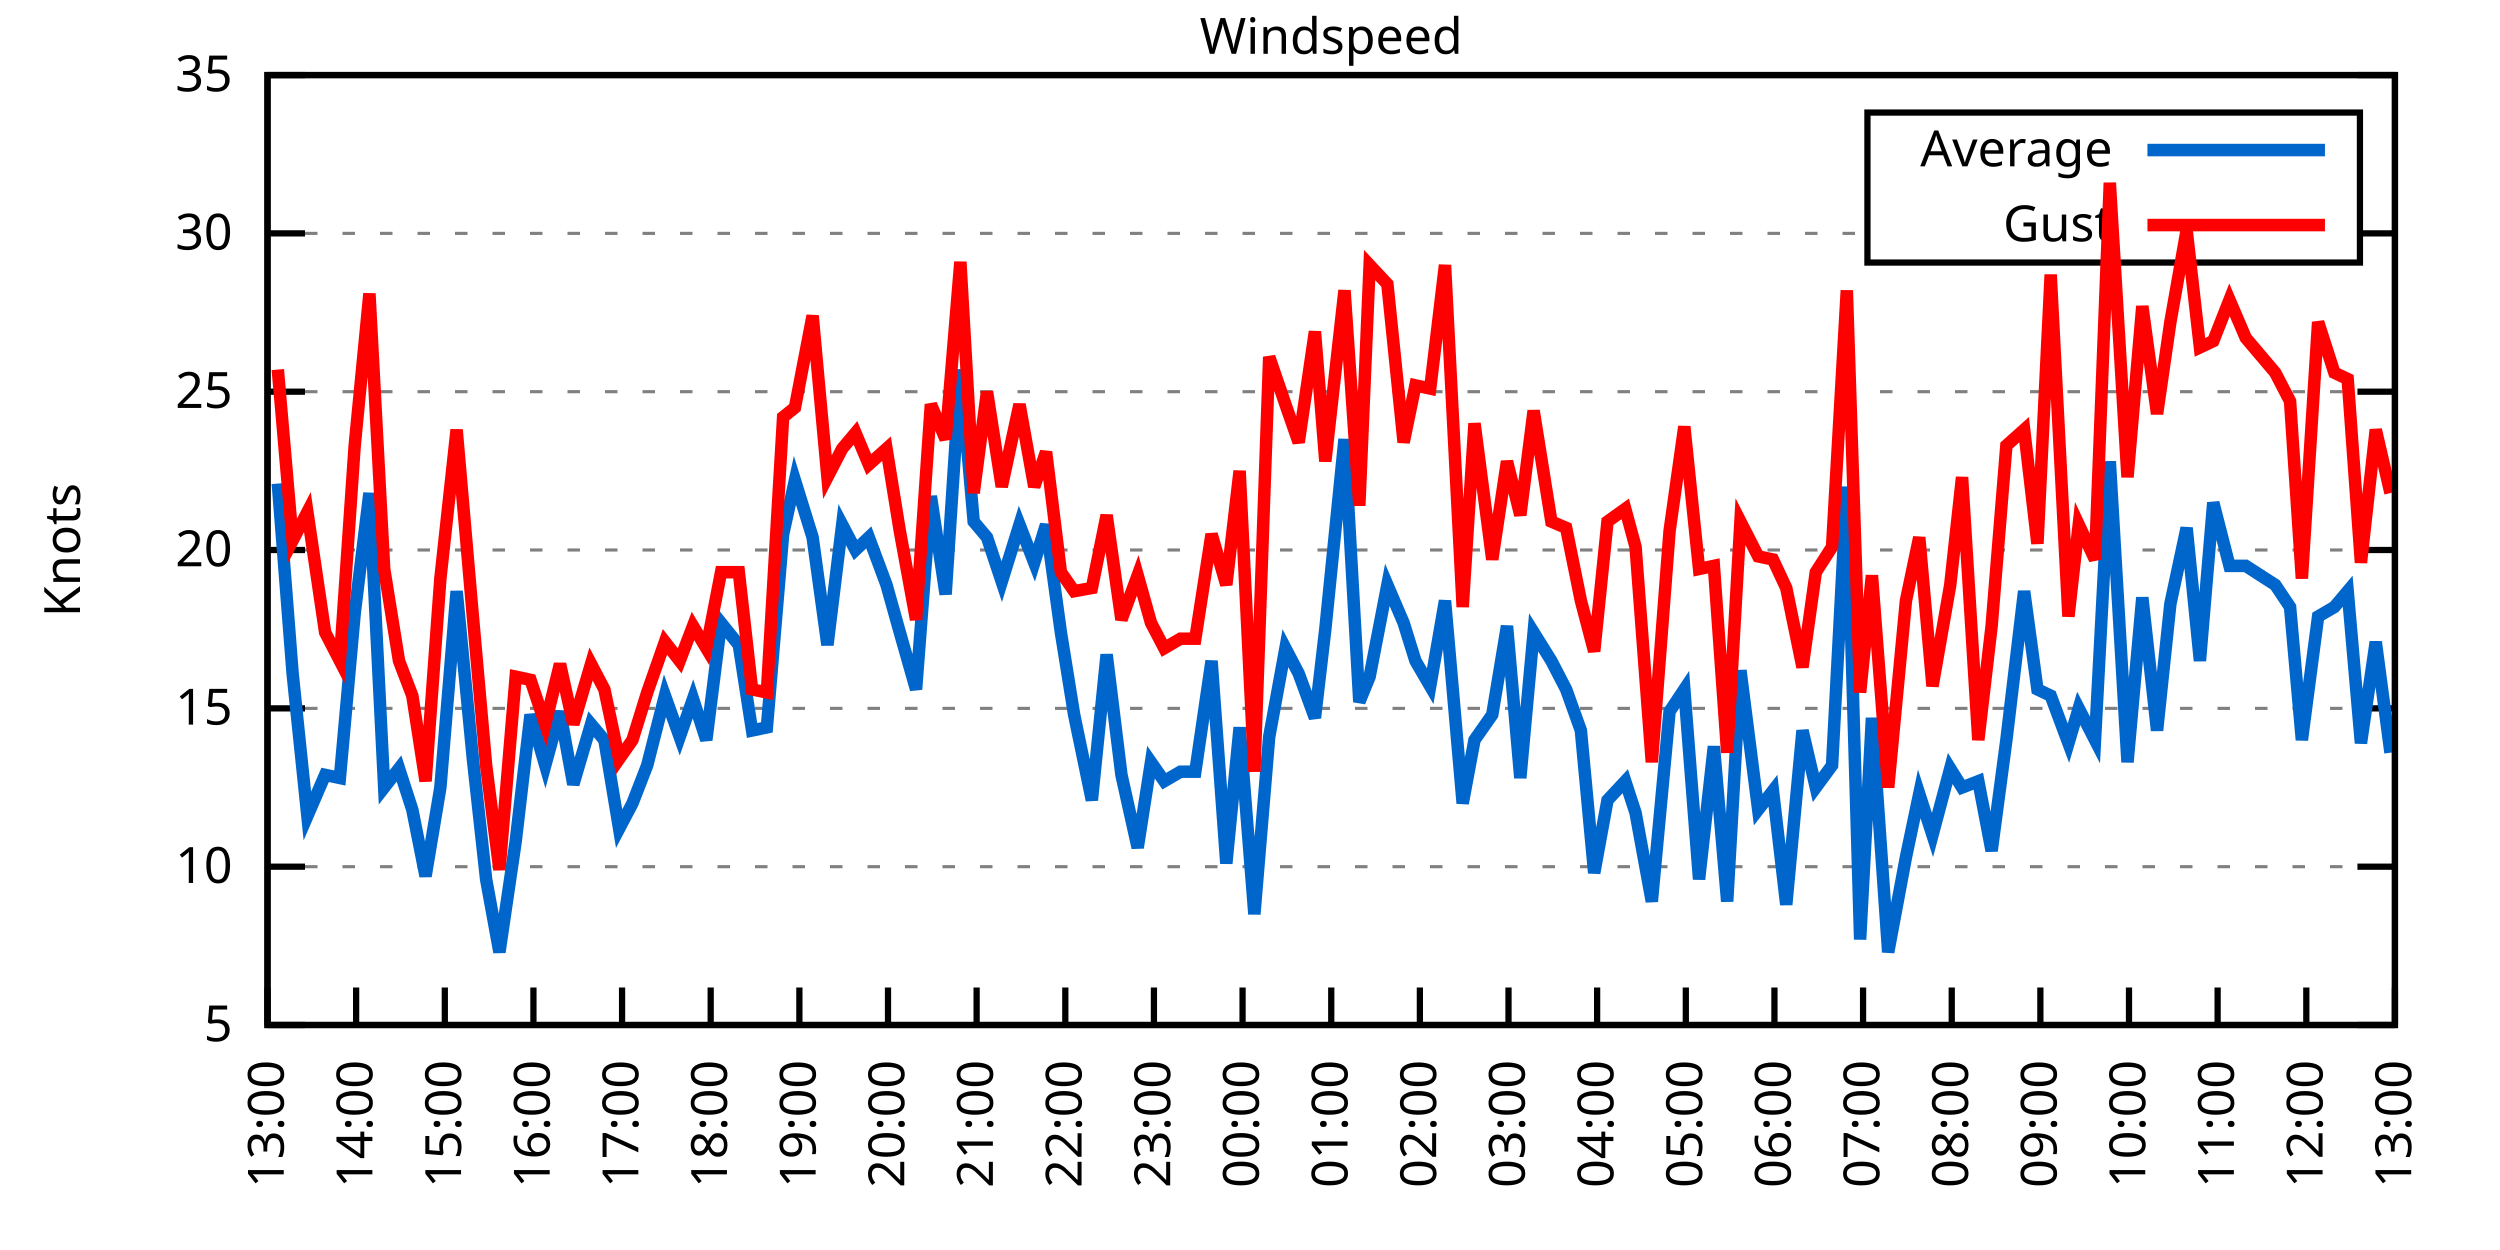
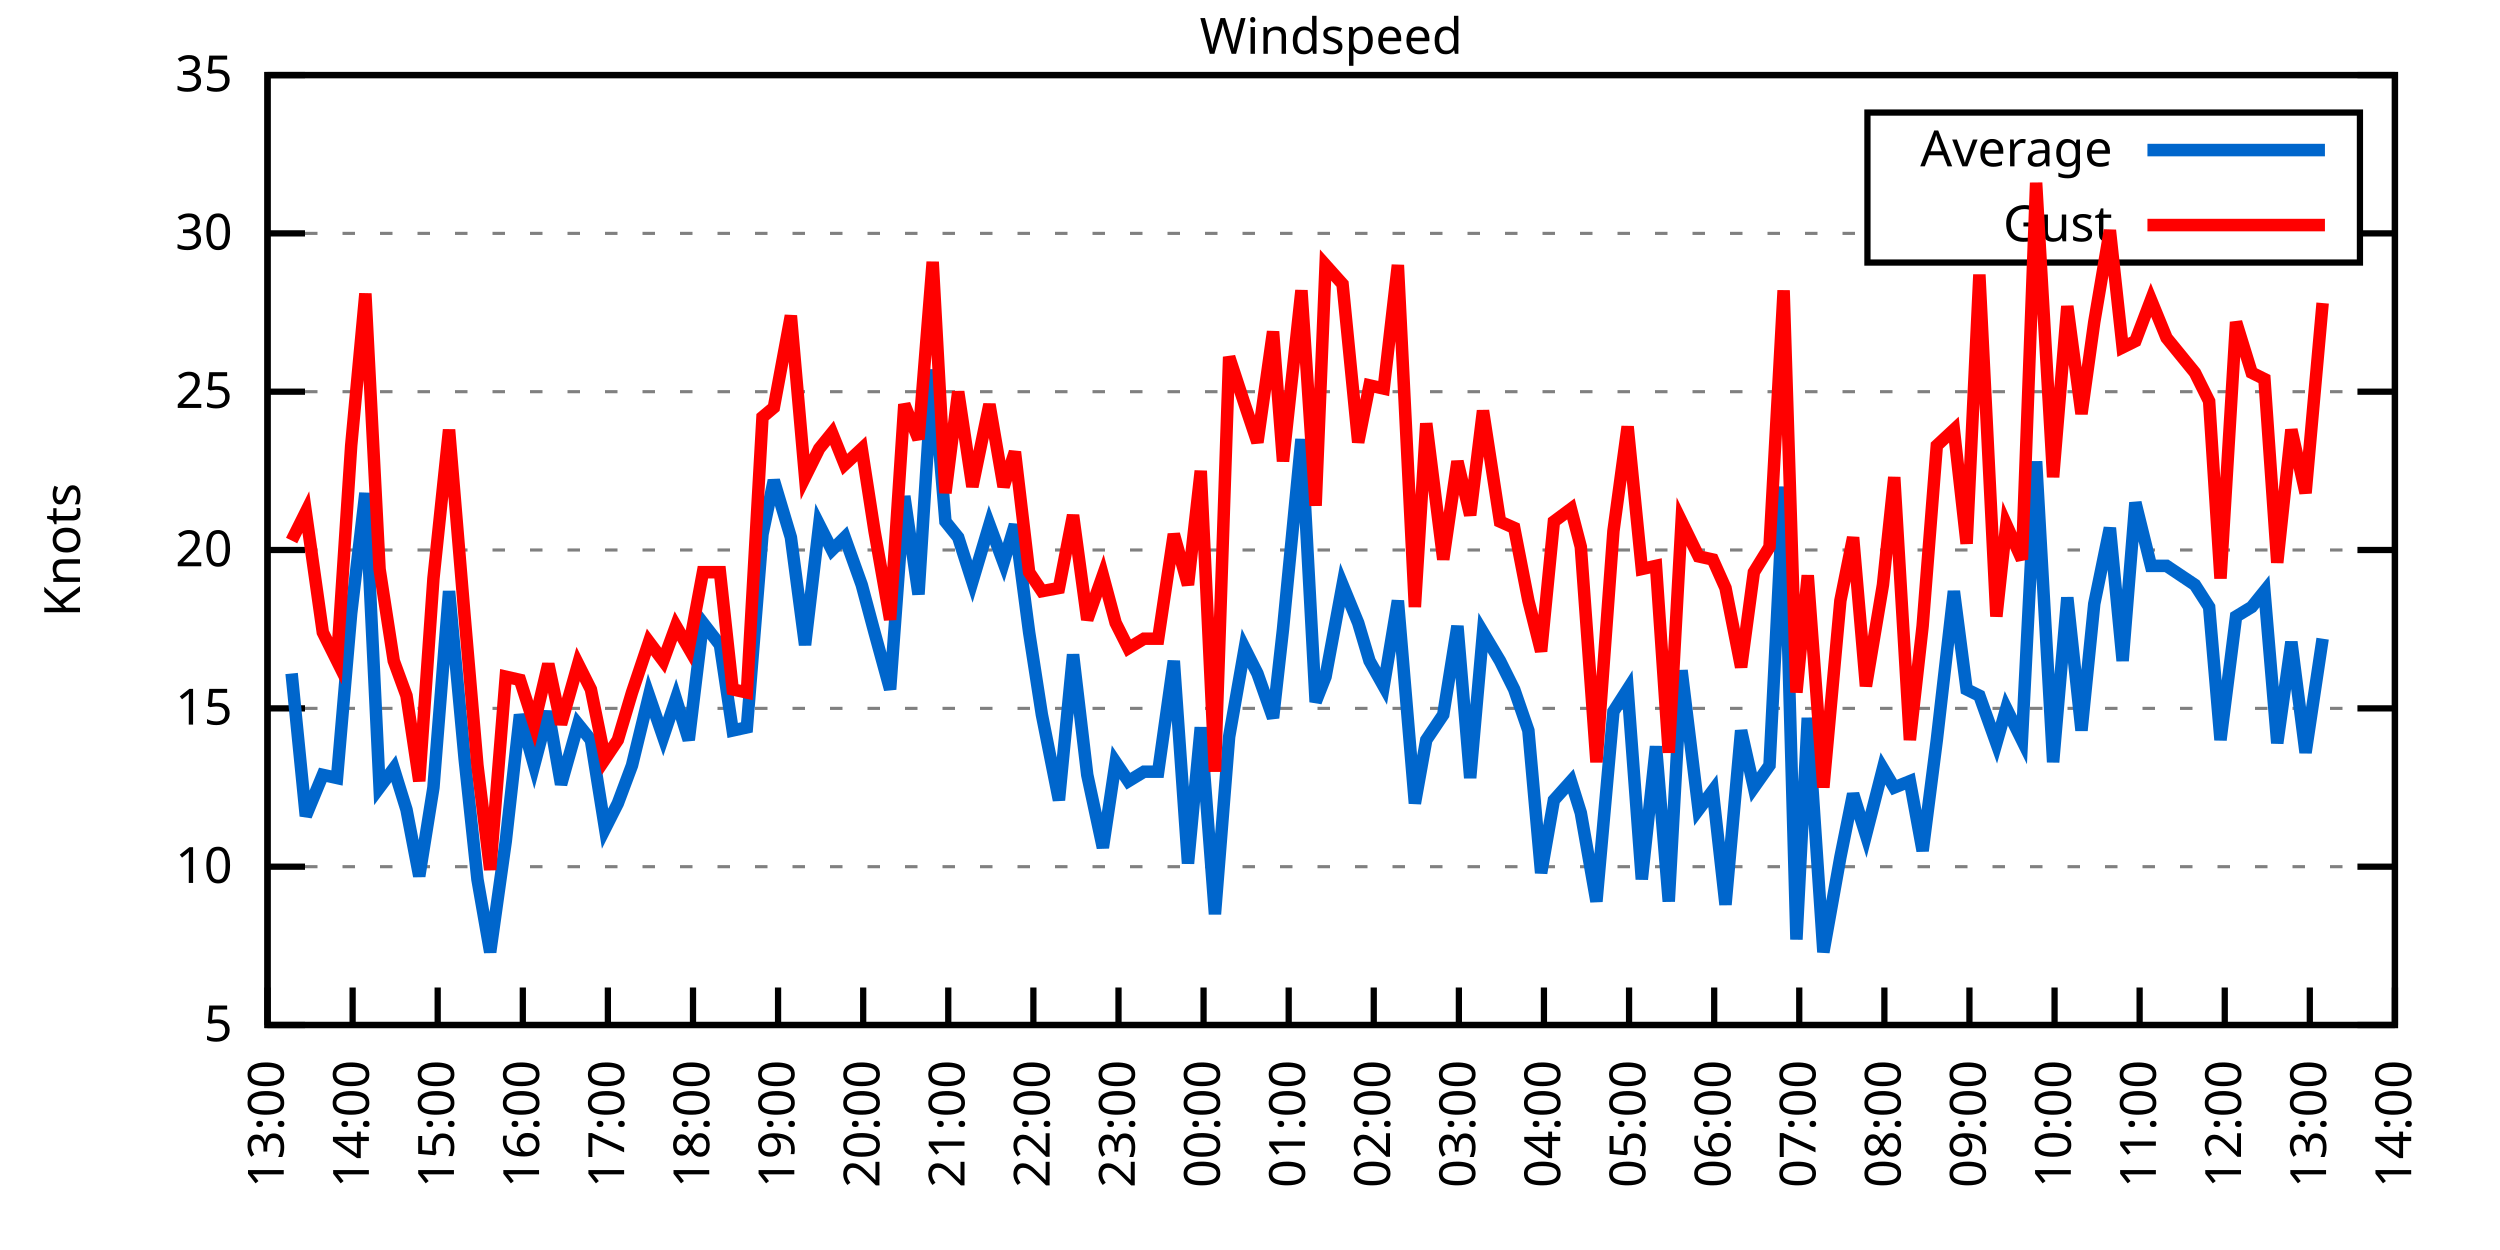
<svg xmlns="http://www.w3.org/2000/svg" xmlns:xlink="http://www.w3.org/1999/xlink" width="400" height="200" viewBox="0 0 400 200">
  <g id="gnuplot_canvas">
    <rect x="0" y="0" width="400" height="200" fill="none" />
    <defs>
      <circle id="gpDot" r="0.5" stroke-width="0.5" stroke="currentColor" />
      <path id="gpPt0" stroke-width="0.333" stroke="currentColor" d="M-1,0 h2 M0,-1 v2" />
      <path id="gpPt1" stroke-width="0.333" stroke="currentColor" d="M-1,-1 L1,1 M1,-1 L-1,1" />
      <path id="gpPt2" stroke-width="0.333" stroke="currentColor" d="M-1,0 L1,0 M0,-1 L0,1 M-1,-1 L1,1 M-1,1 L1,-1" />
      <rect id="gpPt3" stroke-width="0.333" stroke="currentColor" x="-1" y="-1" width="2" height="2" />
      <rect id="gpPt4" stroke-width="0.333" stroke="currentColor" fill="currentColor" x="-1" y="-1" width="2" height="2" />
      <circle id="gpPt5" stroke-width="0.333" stroke="currentColor" cx="0" cy="0" r="1" />
      <use xlink:href="#gpPt5" id="gpPt6" fill="currentColor" stroke="none" />
      <path id="gpPt7" stroke-width="0.333" stroke="currentColor" d="M0,-1.33 L-1.33,0.67 L1.33,0.67 z" />
      <use xlink:href="#gpPt7" id="gpPt8" fill="currentColor" stroke="none" />
      <use xlink:href="#gpPt7" id="gpPt9" stroke="currentColor" transform="rotate(180)" />
      <use xlink:href="#gpPt9" id="gpPt10" fill="currentColor" stroke="none" />
      <use xlink:href="#gpPt3" id="gpPt11" stroke="currentColor" transform="rotate(45)" />
      <use xlink:href="#gpPt11" id="gpPt12" fill="currentColor" stroke="none" />
      <path id="gpPt13" stroke-width="0.333" stroke="currentColor" d="M0,1.330 L1.265,0.411 L0.782,-1.067 L-0.782,-1.076 L-1.265,0.411 z" />
      <use xlink:href="#gpPt13" id="gpPt14" fill="currentColor" stroke="none" />
      <filter id="textbox" filterUnits="objectBoundingBox" x="0" y="0" height="1" width="1">
        <feFlood flood-color="white" flood-opacity="1" result="bgnd" />
        <feComposite in="SourceGraphic" in2="bgnd" operator="atop" />
      </filter>
      <filter id="greybox" filterUnits="objectBoundingBox" x="0" y="0" height="1" width="1">
        <feFlood flood-color="lightgrey" flood-opacity="1" result="grey" />
        <feComposite in="SourceGraphic" in2="grey" operator="atop" />
      </filter>
    </defs>
    <g fill="none" color="white" stroke="currentColor" stroke-width="1.00" stroke-linecap="butt" stroke-linejoin="miter">
</g>
    <g fill="none" color="black" stroke="currentColor" stroke-width="1.00" stroke-linecap="butt" stroke-linejoin="miter">
      <g stroke="none" shape-rendering="crispEdges">
        <polygon fill="rgb(255, 255, 255)" points="42.80,164.00 383.18,164.00 383.18,12.02 42.80,12.02 " />
      </g>
    </g>
    <g fill="none" color="black" stroke="currentColor" stroke-width="1.00" stroke-linecap="butt" stroke-linejoin="miter">
</g>
    <g fill="none" color="black" stroke="black" stroke-width="0.50" stroke-linecap="butt" stroke-linejoin="miter">
</g>
    <g fill="none" color="gray" stroke="currentColor" stroke-width="0.50" stroke-linecap="butt" stroke-linejoin="miter">
      <path stroke="gray" stroke-dasharray="2,4" class="gridline" d="M42.80,164.00 L383.19,164.00  " />
    </g>
    <g fill="none" color="gray" stroke="gray" stroke-width="1.00" stroke-linecap="butt" stroke-linejoin="miter">
</g>
    <g fill="none" color="black" stroke="currentColor" stroke-width="1.00" stroke-linecap="butt" stroke-linejoin="miter">
      <path stroke="black" d="M42.80,164.00 L48.80,164.00 M383.19,164.00 L377.19,164.00  " />
      <g transform="translate(37.20,166.60)" stroke="none" fill="black" font-family="Sans" font-size="8.00" text-anchor="end">
        <text>
          <tspan font-family="Sans"> 5</tspan>
        </text>
      </g>
    </g>
    <g fill="none" color="black" stroke="currentColor" stroke-width="1.00" stroke-linecap="butt" stroke-linejoin="miter">
</g>
    <g fill="none" color="black" stroke="black" stroke-width="0.50" stroke-linecap="butt" stroke-linejoin="miter">
</g>
    <g fill="none" color="gray" stroke="currentColor" stroke-width="0.50" stroke-linecap="butt" stroke-linejoin="miter">
      <path stroke="gray" stroke-dasharray="2,4" class="gridline" d="M42.80,138.67 L383.19,138.67  " />
    </g>
    <g fill="none" color="gray" stroke="gray" stroke-width="1.00" stroke-linecap="butt" stroke-linejoin="miter">
</g>
    <g fill="none" color="black" stroke="currentColor" stroke-width="1.00" stroke-linecap="butt" stroke-linejoin="miter">
      <path stroke="black" d="M42.80,138.67 L48.80,138.67 M383.19,138.67 L377.19,138.67  " />
      <g transform="translate(37.20,141.27)" stroke="none" fill="black" font-family="Sans" font-size="8.00" text-anchor="end">
        <text>
          <tspan font-family="Sans"> 10</tspan>
        </text>
      </g>
    </g>
    <g fill="none" color="black" stroke="currentColor" stroke-width="1.00" stroke-linecap="butt" stroke-linejoin="miter">
</g>
    <g fill="none" color="black" stroke="black" stroke-width="0.50" stroke-linecap="butt" stroke-linejoin="miter">
</g>
    <g fill="none" color="gray" stroke="currentColor" stroke-width="0.50" stroke-linecap="butt" stroke-linejoin="miter">
      <path stroke="gray" stroke-dasharray="2,4" class="gridline" d="M42.80,113.34 L383.19,113.34  " />
    </g>
    <g fill="none" color="gray" stroke="gray" stroke-width="1.00" stroke-linecap="butt" stroke-linejoin="miter">
</g>
    <g fill="none" color="black" stroke="currentColor" stroke-width="1.00" stroke-linecap="butt" stroke-linejoin="miter">
      <path stroke="black" d="M42.80,113.34 L48.80,113.34 M383.19,113.34 L377.19,113.34  " />
      <g transform="translate(37.20,115.94)" stroke="none" fill="black" font-family="Sans" font-size="8.00" text-anchor="end">
        <text>
          <tspan font-family="Sans"> 15</tspan>
        </text>
      </g>
    </g>
    <g fill="none" color="black" stroke="currentColor" stroke-width="1.00" stroke-linecap="butt" stroke-linejoin="miter">
</g>
    <g fill="none" color="black" stroke="black" stroke-width="0.50" stroke-linecap="butt" stroke-linejoin="miter">
</g>
    <g fill="none" color="gray" stroke="currentColor" stroke-width="0.50" stroke-linecap="butt" stroke-linejoin="miter">
      <path stroke="gray" stroke-dasharray="2,4" class="gridline" d="M42.80,88.00 L383.19,88.00  " />
    </g>
    <g fill="none" color="gray" stroke="gray" stroke-width="1.00" stroke-linecap="butt" stroke-linejoin="miter">
</g>
    <g fill="none" color="black" stroke="currentColor" stroke-width="1.00" stroke-linecap="butt" stroke-linejoin="miter">
      <path stroke="black" d="M42.80,88.00 L48.80,88.00 M383.19,88.00 L377.19,88.00  " />
      <g transform="translate(37.20,90.60)" stroke="none" fill="black" font-family="Sans" font-size="8.00" text-anchor="end">
        <text>
          <tspan font-family="Sans"> 20</tspan>
        </text>
      </g>
    </g>
    <g fill="none" color="black" stroke="currentColor" stroke-width="1.00" stroke-linecap="butt" stroke-linejoin="miter">
</g>
    <g fill="none" color="black" stroke="black" stroke-width="0.50" stroke-linecap="butt" stroke-linejoin="miter">
</g>
    <g fill="none" color="gray" stroke="currentColor" stroke-width="0.50" stroke-linecap="butt" stroke-linejoin="miter">
      <path stroke="gray" stroke-dasharray="2,4" class="gridline" d="M42.80,62.67 L383.19,62.67  " />
    </g>
    <g fill="none" color="gray" stroke="gray" stroke-width="1.00" stroke-linecap="butt" stroke-linejoin="miter">
</g>
    <g fill="none" color="black" stroke="currentColor" stroke-width="1.00" stroke-linecap="butt" stroke-linejoin="miter">
      <path stroke="black" d="M42.80,62.67 L48.80,62.67 M383.19,62.67 L377.19,62.67  " />
      <g transform="translate(37.20,65.27)" stroke="none" fill="black" font-family="Sans" font-size="8.00" text-anchor="end">
        <text>
          <tspan font-family="Sans"> 25</tspan>
        </text>
      </g>
    </g>
    <g fill="none" color="black" stroke="currentColor" stroke-width="1.00" stroke-linecap="butt" stroke-linejoin="miter">
</g>
    <g fill="none" color="black" stroke="black" stroke-width="0.50" stroke-linecap="butt" stroke-linejoin="miter">
</g>
    <g fill="none" color="gray" stroke="currentColor" stroke-width="0.50" stroke-linecap="butt" stroke-linejoin="miter">
      <path stroke="gray" stroke-dasharray="2,4" class="gridline" d="M42.80,37.34 L298.79,37.34 M377.59,37.34 L383.19,37.34  " />
    </g>
    <g fill="none" color="gray" stroke="gray" stroke-width="1.00" stroke-linecap="butt" stroke-linejoin="miter">
</g>
    <g fill="none" color="black" stroke="currentColor" stroke-width="1.00" stroke-linecap="butt" stroke-linejoin="miter">
      <path stroke="black" d="M42.80,37.34 L48.80,37.34 M383.19,37.34 L377.19,37.34  " />
      <g transform="translate(37.20,39.94)" stroke="none" fill="black" font-family="Sans" font-size="8.00" text-anchor="end">
        <text>
          <tspan font-family="Sans"> 30</tspan>
        </text>
      </g>
    </g>
    <g fill="none" color="black" stroke="currentColor" stroke-width="1.00" stroke-linecap="butt" stroke-linejoin="miter">
</g>
    <g fill="none" color="black" stroke="black" stroke-width="0.50" stroke-linecap="butt" stroke-linejoin="miter">
</g>
    <g fill="none" color="gray" stroke="currentColor" stroke-width="0.50" stroke-linecap="butt" stroke-linejoin="miter">
      <path stroke="gray" stroke-dasharray="2,4" class="gridline" d="M42.80,12.01 L383.19,12.01  " />
    </g>
    <g fill="none" color="gray" stroke="gray" stroke-width="1.00" stroke-linecap="butt" stroke-linejoin="miter">
</g>
    <g fill="none" color="black" stroke="currentColor" stroke-width="1.00" stroke-linecap="butt" stroke-linejoin="miter">
      <path stroke="black" d="M42.80,12.01 L48.80,12.01 M383.19,12.01 L377.19,12.01  " />
      <g transform="translate(37.20,14.61)" stroke="none" fill="black" font-family="Sans" font-size="8.00" text-anchor="end">
        <text>
          <tspan font-family="Sans"> 35</tspan>
        </text>
      </g>
    </g>
    <g fill="none" color="black" stroke="currentColor" stroke-width="1.00" stroke-linecap="butt" stroke-linejoin="miter">
      <path stroke="black" d="M42.80,164.00 L42.80,158.00  " />
      <g transform="translate(45.40,169.60) rotate(270.00)" stroke="none" fill="black" font-family="Sans" font-size="8.00" text-anchor="end">
        <text>
          <tspan font-family="Sans">13:00</tspan>
        </text>
      </g>
    </g>
    <g fill="none" color="black" stroke="currentColor" stroke-width="1.00" stroke-linecap="butt" stroke-linejoin="miter">
-       <path stroke="black" d="M56.98,164.00 L56.98,158.00  " />
-       <g transform="translate(59.58,169.60) rotate(270.00)" stroke="none" fill="black" font-family="Sans" font-size="8.00" text-anchor="end">
+       <path stroke="black" d="M56.42,164.00 L56.42,158.00  " />
+       <g transform="translate(59.02,169.60) rotate(270.00)" stroke="none" fill="black" font-family="Sans" font-size="8.00" text-anchor="end">
        <text>
          <tspan font-family="Sans">14:00</tspan>
        </text>
      </g>
    </g>
    <g fill="none" color="black" stroke="currentColor" stroke-width="1.00" stroke-linecap="butt" stroke-linejoin="miter">
-       <path stroke="black" d="M71.17,164.00 L71.17,158.00  " />
-       <g transform="translate(73.77,169.60) rotate(270.00)" stroke="none" fill="black" font-family="Sans" font-size="8.00" text-anchor="end">
+       <path stroke="black" d="M70.03,164.00 L70.03,158.00  " />
+       <g transform="translate(72.63,169.60) rotate(270.00)" stroke="none" fill="black" font-family="Sans" font-size="8.00" text-anchor="end">
        <text>
          <tspan font-family="Sans">15:00</tspan>
        </text>
      </g>
    </g>
    <g fill="none" color="black" stroke="currentColor" stroke-width="1.00" stroke-linecap="butt" stroke-linejoin="miter">
-       <path stroke="black" d="M85.35,164.00 L85.35,158.00  " />
-       <g transform="translate(87.95,169.60) rotate(270.00)" stroke="none" fill="black" font-family="Sans" font-size="8.00" text-anchor="end">
+       <path stroke="black" d="M83.65,164.00 L83.65,158.00  " />
+       <g transform="translate(86.25,169.60) rotate(270.00)" stroke="none" fill="black" font-family="Sans" font-size="8.00" text-anchor="end">
        <text>
          <tspan font-family="Sans">16:00</tspan>
        </text>
      </g>
    </g>
    <g fill="none" color="black" stroke="currentColor" stroke-width="1.00" stroke-linecap="butt" stroke-linejoin="miter">
-       <path stroke="black" d="M99.53,164.00 L99.53,158.00  " />
-       <g transform="translate(102.13,169.60) rotate(270.00)" stroke="none" fill="black" font-family="Sans" font-size="8.00" text-anchor="end">
+       <path stroke="black" d="M97.26,164.00 L97.26,158.00  " />
+       <g transform="translate(99.86,169.60) rotate(270.00)" stroke="none" fill="black" font-family="Sans" font-size="8.00" text-anchor="end">
        <text>
          <tspan font-family="Sans">17:00</tspan>
        </text>
      </g>
    </g>
    <g fill="none" color="black" stroke="currentColor" stroke-width="1.00" stroke-linecap="butt" stroke-linejoin="miter">
-       <path stroke="black" d="M113.71,164.00 L113.71,158.00  " />
-       <g transform="translate(116.31,169.60) rotate(270.00)" stroke="none" fill="black" font-family="Sans" font-size="8.00" text-anchor="end">
+       <path stroke="black" d="M110.88,164.00 L110.88,158.00  " />
+       <g transform="translate(113.48,169.60) rotate(270.00)" stroke="none" fill="black" font-family="Sans" font-size="8.00" text-anchor="end">
        <text>
          <tspan font-family="Sans">18:00</tspan>
        </text>
      </g>
    </g>
    <g fill="none" color="black" stroke="currentColor" stroke-width="1.00" stroke-linecap="butt" stroke-linejoin="miter">
-       <path stroke="black" d="M127.90,164.00 L127.90,158.00  " />
-       <g transform="translate(130.50,169.60) rotate(270.00)" stroke="none" fill="black" font-family="Sans" font-size="8.00" text-anchor="end">
+       <path stroke="black" d="M124.49,164.00 L124.49,158.00  " />
+       <g transform="translate(127.09,169.60) rotate(270.00)" stroke="none" fill="black" font-family="Sans" font-size="8.00" text-anchor="end">
        <text>
          <tspan font-family="Sans">19:00</tspan>
        </text>
      </g>
    </g>
    <g fill="none" color="black" stroke="currentColor" stroke-width="1.00" stroke-linecap="butt" stroke-linejoin="miter">
-       <path stroke="black" d="M142.08,164.00 L142.08,158.00  " />
-       <g transform="translate(144.68,169.60) rotate(270.00)" stroke="none" fill="black" font-family="Sans" font-size="8.00" text-anchor="end">
+       <path stroke="black" d="M138.11,164.00 L138.11,158.00  " />
+       <g transform="translate(140.71,169.60) rotate(270.00)" stroke="none" fill="black" font-family="Sans" font-size="8.00" text-anchor="end">
        <text>
          <tspan font-family="Sans">20:00</tspan>
        </text>
      </g>
    </g>
    <g fill="none" color="black" stroke="currentColor" stroke-width="1.00" stroke-linecap="butt" stroke-linejoin="miter">
-       <path stroke="black" d="M156.26,164.00 L156.26,158.00  " />
-       <g transform="translate(158.86,169.60) rotate(270.00)" stroke="none" fill="black" font-family="Sans" font-size="8.00" text-anchor="end">
+       <path stroke="black" d="M151.72,164.00 L151.72,158.00  " />
+       <g transform="translate(154.32,169.60) rotate(270.00)" stroke="none" fill="black" font-family="Sans" font-size="8.00" text-anchor="end">
        <text>
          <tspan font-family="Sans">21:00</tspan>
        </text>
      </g>
    </g>
    <g fill="none" color="black" stroke="currentColor" stroke-width="1.00" stroke-linecap="butt" stroke-linejoin="miter">
-       <path stroke="black" d="M170.45,164.00 L170.45,158.00  " />
-       <g transform="translate(173.05,169.60) rotate(270.00)" stroke="none" fill="black" font-family="Sans" font-size="8.00" text-anchor="end">
+       <path stroke="black" d="M165.34,164.00 L165.34,158.00  " />
+       <g transform="translate(167.94,169.60) rotate(270.00)" stroke="none" fill="black" font-family="Sans" font-size="8.00" text-anchor="end">
        <text>
          <tspan font-family="Sans">22:00</tspan>
        </text>
      </g>
    </g>
    <g fill="none" color="black" stroke="currentColor" stroke-width="1.00" stroke-linecap="butt" stroke-linejoin="miter">
-       <path stroke="black" d="M184.63,164.00 L184.63,158.00  " />
-       <g transform="translate(187.23,169.60) rotate(270.00)" stroke="none" fill="black" font-family="Sans" font-size="8.00" text-anchor="end">
+       <path stroke="black" d="M178.96,164.00 L178.96,158.00  " />
+       <g transform="translate(181.56,169.60) rotate(270.00)" stroke="none" fill="black" font-family="Sans" font-size="8.00" text-anchor="end">
        <text>
          <tspan font-family="Sans">23:00</tspan>
        </text>
      </g>
    </g>
    <g fill="none" color="black" stroke="currentColor" stroke-width="1.00" stroke-linecap="butt" stroke-linejoin="miter">
-       <path stroke="black" d="M198.81,164.00 L198.81,158.00  " />
-       <g transform="translate(201.41,169.60) rotate(270.00)" stroke="none" fill="black" font-family="Sans" font-size="8.00" text-anchor="end">
+       <path stroke="black" d="M192.57,164.00 L192.57,158.00  " />
+       <g transform="translate(195.17,169.60) rotate(270.00)" stroke="none" fill="black" font-family="Sans" font-size="8.00" text-anchor="end">
        <text>
          <tspan font-family="Sans">00:00</tspan>
        </text>
      </g>
    </g>
    <g fill="none" color="black" stroke="currentColor" stroke-width="1.00" stroke-linecap="butt" stroke-linejoin="miter">
-       <path stroke="black" d="M213.00,164.00 L213.00,158.00  " />
-       <g transform="translate(215.60,169.60) rotate(270.00)" stroke="none" fill="black" font-family="Sans" font-size="8.00" text-anchor="end">
+       <path stroke="black" d="M206.19,164.00 L206.19,158.00  " />
+       <g transform="translate(208.79,169.60) rotate(270.00)" stroke="none" fill="black" font-family="Sans" font-size="8.00" text-anchor="end">
        <text>
          <tspan font-family="Sans">01:00</tspan>
        </text>
      </g>
    </g>
    <g fill="none" color="black" stroke="currentColor" stroke-width="1.00" stroke-linecap="butt" stroke-linejoin="miter">
-       <path stroke="black" d="M227.18,164.00 L227.18,158.00  " />
-       <g transform="translate(229.78,169.60) rotate(270.00)" stroke="none" fill="black" font-family="Sans" font-size="8.00" text-anchor="end">
+       <path stroke="black" d="M219.80,164.00 L219.80,158.00  " />
+       <g transform="translate(222.40,169.60) rotate(270.00)" stroke="none" fill="black" font-family="Sans" font-size="8.00" text-anchor="end">
        <text>
          <tspan font-family="Sans">02:00</tspan>
        </text>
      </g>
    </g>
    <g fill="none" color="black" stroke="currentColor" stroke-width="1.00" stroke-linecap="butt" stroke-linejoin="miter">
-       <path stroke="black" d="M241.36,164.00 L241.36,158.00  " />
-       <g transform="translate(243.96,169.60) rotate(270.00)" stroke="none" fill="black" font-family="Sans" font-size="8.00" text-anchor="end">
+       <path stroke="black" d="M233.42,164.00 L233.42,158.00  " />
+       <g transform="translate(236.02,169.60) rotate(270.00)" stroke="none" fill="black" font-family="Sans" font-size="8.00" text-anchor="end">
        <text>
          <tspan font-family="Sans">03:00</tspan>
        </text>
      </g>
    </g>
    <g fill="none" color="black" stroke="currentColor" stroke-width="1.00" stroke-linecap="butt" stroke-linejoin="miter">
-       <path stroke="black" d="M255.54,164.00 L255.54,158.00  " />
-       <g transform="translate(258.14,169.60) rotate(270.00)" stroke="none" fill="black" font-family="Sans" font-size="8.00" text-anchor="end">
+       <path stroke="black" d="M247.03,164.00 L247.03,158.00  " />
+       <g transform="translate(249.63,169.60) rotate(270.00)" stroke="none" fill="black" font-family="Sans" font-size="8.00" text-anchor="end">
        <text>
          <tspan font-family="Sans">04:00</tspan>
        </text>
      </g>
    </g>
    <g fill="none" color="black" stroke="currentColor" stroke-width="1.00" stroke-linecap="butt" stroke-linejoin="miter">
-       <path stroke="black" d="M269.73,164.00 L269.73,158.00  " />
-       <g transform="translate(272.33,169.60) rotate(270.00)" stroke="none" fill="black" font-family="Sans" font-size="8.00" text-anchor="end">
+       <path stroke="black" d="M260.65,164.00 L260.65,158.00  " />
+       <g transform="translate(263.25,169.60) rotate(270.00)" stroke="none" fill="black" font-family="Sans" font-size="8.00" text-anchor="end">
        <text>
          <tspan font-family="Sans">05:00</tspan>
        </text>
      </g>
    </g>
    <g fill="none" color="black" stroke="currentColor" stroke-width="1.00" stroke-linecap="butt" stroke-linejoin="miter">
-       <path stroke="black" d="M283.91,164.00 L283.91,158.00  " />
-       <g transform="translate(286.51,169.60) rotate(270.00)" stroke="none" fill="black" font-family="Sans" font-size="8.00" text-anchor="end">
+       <path stroke="black" d="M274.27,164.00 L274.27,158.00  " />
+       <g transform="translate(276.87,169.60) rotate(270.00)" stroke="none" fill="black" font-family="Sans" font-size="8.00" text-anchor="end">
        <text>
          <tspan font-family="Sans">06:00</tspan>
        </text>
      </g>
    </g>
    <g fill="none" color="black" stroke="currentColor" stroke-width="1.00" stroke-linecap="butt" stroke-linejoin="miter">
-       <path stroke="black" d="M298.09,164.00 L298.09,158.00  " />
-       <g transform="translate(300.69,169.60) rotate(270.00)" stroke="none" fill="black" font-family="Sans" font-size="8.00" text-anchor="end">
+       <path stroke="black" d="M287.88,164.00 L287.88,158.00  " />
+       <g transform="translate(290.48,169.60) rotate(270.00)" stroke="none" fill="black" font-family="Sans" font-size="8.00" text-anchor="end">
        <text>
          <tspan font-family="Sans">07:00</tspan>
        </text>
      </g>
    </g>
    <g fill="none" color="black" stroke="currentColor" stroke-width="1.00" stroke-linecap="butt" stroke-linejoin="miter">
-       <path stroke="black" d="M312.28,164.00 L312.28,158.00  " />
-       <g transform="translate(314.88,169.60) rotate(270.00)" stroke="none" fill="black" font-family="Sans" font-size="8.00" text-anchor="end">
+       <path stroke="black" d="M301.50,164.00 L301.50,158.00  " />
+       <g transform="translate(304.10,169.60) rotate(270.00)" stroke="none" fill="black" font-family="Sans" font-size="8.00" text-anchor="end">
        <text>
          <tspan font-family="Sans">08:00</tspan>
        </text>
      </g>
    </g>
    <g fill="none" color="black" stroke="currentColor" stroke-width="1.00" stroke-linecap="butt" stroke-linejoin="miter">
-       <path stroke="black" d="M326.46,164.00 L326.46,158.00  " />
-       <g transform="translate(329.06,169.60) rotate(270.00)" stroke="none" fill="black" font-family="Sans" font-size="8.00" text-anchor="end">
+       <path stroke="black" d="M315.11,164.00 L315.11,158.00  " />
+       <g transform="translate(317.71,169.60) rotate(270.00)" stroke="none" fill="black" font-family="Sans" font-size="8.00" text-anchor="end">
        <text>
          <tspan font-family="Sans">09:00</tspan>
        </text>
      </g>
    </g>
    <g fill="none" color="black" stroke="currentColor" stroke-width="1.00" stroke-linecap="butt" stroke-linejoin="miter">
-       <path stroke="black" d="M340.64,164.00 L340.64,158.00  " />
-       <g transform="translate(343.24,169.60) rotate(270.00)" stroke="none" fill="black" font-family="Sans" font-size="8.00" text-anchor="end">
+       <path stroke="black" d="M328.73,164.00 L328.73,158.00  " />
+       <g transform="translate(331.33,169.60) rotate(270.00)" stroke="none" fill="black" font-family="Sans" font-size="8.00" text-anchor="end">
        <text>
          <tspan font-family="Sans">10:00</tspan>
        </text>
      </g>
    </g>
    <g fill="none" color="black" stroke="currentColor" stroke-width="1.00" stroke-linecap="butt" stroke-linejoin="miter">
-       <path stroke="black" d="M354.82,164.00 L354.82,158.00  " />
-       <g transform="translate(357.42,169.60) rotate(270.00)" stroke="none" fill="black" font-family="Sans" font-size="8.00" text-anchor="end">
+       <path stroke="black" d="M342.34,164.00 L342.34,158.00  " />
+       <g transform="translate(344.94,169.60) rotate(270.00)" stroke="none" fill="black" font-family="Sans" font-size="8.00" text-anchor="end">
        <text>
          <tspan font-family="Sans">11:00</tspan>
        </text>
      </g>
    </g>
    <g fill="none" color="black" stroke="currentColor" stroke-width="1.00" stroke-linecap="butt" stroke-linejoin="miter">
-       <path stroke="black" d="M369.01,164.00 L369.01,158.00  " />
-       <g transform="translate(371.61,169.60) rotate(270.00)" stroke="none" fill="black" font-family="Sans" font-size="8.00" text-anchor="end">
+       <path stroke="black" d="M355.96,164.00 L355.96,158.00  " />
+       <g transform="translate(358.56,169.60) rotate(270.00)" stroke="none" fill="black" font-family="Sans" font-size="8.00" text-anchor="end">
        <text>
          <tspan font-family="Sans">12:00</tspan>
+         </text>
+       </g>
+     </g>
+     <g fill="none" color="black" stroke="currentColor" stroke-width="1.00" stroke-linecap="butt" stroke-linejoin="miter">
+       <path stroke="black" d="M369.57,164.00 L369.57,158.00  " />
+       <g transform="translate(372.17,169.60) rotate(270.00)" stroke="none" fill="black" font-family="Sans" font-size="8.00" text-anchor="end">
+         <text>
+           <tspan font-family="Sans">13:00</tspan>
        </text>
      </g>
    </g>
    <g fill="none" color="black" stroke="currentColor" stroke-width="1.00" stroke-linecap="butt" stroke-linejoin="miter">
      <path stroke="black" d="M383.19,164.00 L383.19,158.00  " />
      <g transform="translate(385.79,169.60) rotate(270.00)" stroke="none" fill="black" font-family="Sans" font-size="8.00" text-anchor="end">
        <text>
-           <tspan font-family="Sans">13:00</tspan>
+           <tspan font-family="Sans">14:00</tspan>
        </text>
      </g>
    </g>
    <g fill="none" color="black" stroke="currentColor" stroke-width="1.00" stroke-linecap="butt" stroke-linejoin="miter">
</g>
    <g fill="none" color="black" stroke="currentColor" stroke-width="1.00" stroke-linecap="butt" stroke-linejoin="miter">
      <path stroke="black" d="M42.80,12.01 L42.80,164.00 L383.19,164.00 L383.19,12.01 L42.80,12.01 Z  " />
    </g>
    <g fill="none" color="black" stroke="currentColor" stroke-width="1.00" stroke-linecap="butt" stroke-linejoin="miter">
</g>
    <g fill="none" color="black" stroke="currentColor" stroke-width="1.00" stroke-linecap="butt" stroke-linejoin="miter">
      <path stroke="black" d="M298.79,42.01 L298.79,18.01 L377.59,18.01 L377.59,42.01 L298.79,42.01 Z  " />
    </g>
    <g id="Windspeed_plot_1">
      <g fill="none" color="white" stroke="black" stroke-width="2.00" stroke-linecap="butt" stroke-linejoin="miter">
</g>
      <g fill="none" color="black" stroke="currentColor" stroke-width="2.00" stroke-linecap="butt" stroke-linejoin="miter">
        <g transform="translate(337.99,26.61)" stroke="none" fill="black" font-family="Sans" font-size="8.00" text-anchor="end">
          <text>
            <tspan font-family="Sans">Average</tspan>
          </text>
        </g>
      </g>
      <g fill="none" color="black" stroke="currentColor" stroke-width="2.00" stroke-linecap="butt" stroke-linejoin="miter">
-         <path stroke="rgb(  0, 102, 204)" d="M343.59,24.01 L371.99,24.01 M44.45,77.37 L46.82,107.76 L49.18,130.56 L52.02,123.98 L54.38,124.48 L56.75,98.14   L59.11,78.89 L61.47,126.00 L63.84,122.96 L65.97,129.55 L68.09,140.19 L70.46,126.00 L73.06,94.59 L75.66,121.44   L77.78,140.69 L79.91,152.35 L82.51,134.62 L84.88,114.35 L87.24,122.46 L89.60,113.84 L91.73,125.50 L94.57,115.87   L96.70,118.40 L99.06,132.59 L101.19,128.54 L103.55,122.46 L106.39,111.31 L108.75,117.90 L110.88,111.82 L113.01,118.40   L115.37,99.66 L118.21,103.20 L120.33,116.88 L122.70,116.38 L125.30,85.47 L127.19,76.86 L130.02,85.98 L132.39,103.20   L134.75,83.95 L136.88,88.00 L139.01,85.98 L141.84,93.58 L143.97,101.18 L146.57,110.30 L148.94,79.39 L151.30,95.10   L153.66,59.13 L155.79,83.45 L157.92,85.98 L160.28,93.07 L163.12,83.95 L165.48,90.03 L167.37,83.95 L169.74,101.18   L171.86,114.35 L174.70,128.03 L177.06,104.72 L179.43,123.98 L182.03,135.63 L184.16,121.95 L186.28,124.99 L188.88,123.47   L191.25,123.47 L193.85,105.74 L196.21,138.16 L198.34,116.38 L200.70,146.27 L203.07,117.90 L205.67,103.71 L207.79,107.76   L210.39,114.86 L212.05,100.67 L215.12,70.27 L217.49,112.32 L219.14,108.27 L221.98,93.58 L224.58,99.66 L226.47,105.74   L228.83,109.79 L231.20,96.11 L234.03,128.54 L235.92,118.40 L238.76,114.35 L241.12,100.16 L243.25,124.48 L245.38,101.18   L248.22,105.74 L250.58,110.30 L252.94,116.88 L255.07,139.68 L257.20,128.03 L260.04,124.99 L261.69,130.06 L264.29,144.24   L267.13,113.84 L269.49,110.30 L271.85,140.69 L274.22,119.42 L276.35,144.24 L278.47,107.26 L281.31,129.55 L283.67,126.51   L285.80,144.75 L288.40,116.88 L290.53,126.00 L293.13,122.46 L295.49,77.87 L297.62,150.32 L299.51,114.86 L302.11,152.35   L304.95,137.15 L307.08,127.02 L309.20,133.60 L312.04,122.96 L313.93,126.00 L316.53,124.99 L318.66,136.14 L321.02,118.40   L323.86,94.59 L325.99,110.30 L328.11,111.31 L330.95,118.91 L332.60,113.34 L335.20,118.40 L337.57,73.82 L340.40,121.95   L342.77,95.60 L345.13,116.88 L347.26,96.62 L349.86,84.46 L351.99,105.74 L354.12,80.41 L356.72,90.54 L359.32,90.54   L364.04,93.58 L366.41,97.12 L368.30,118.40 L370.90,98.64 L373.50,97.12 L375.63,94.59 L377.75,118.91 L380.12,102.70   L382.48,120.43  " />
+         <path stroke="rgb(  0, 102, 204)" d="M343.59,24.01 L371.99,24.01 M46.66,107.76 L48.93,130.56 L51.65,123.98 L53.92,124.48 L56.19,98.14 L58.46,78.89   L60.73,126.00 L63.00,122.96 L65.04,129.55 L67.08,140.19 L69.35,126.00 L71.85,94.59 L74.34,121.44 L76.39,140.69   L78.43,152.35 L80.92,134.62 L83.19,114.35 L85.46,122.46 L87.73,113.84 L89.77,125.50 L92.50,115.87 L94.54,118.40   L96.81,132.59 L98.85,128.54 L101.12,122.46 L103.84,111.31 L106.11,117.90 L108.15,111.82 L110.20,118.40 L112.47,99.66   L115.19,103.20 L117.23,116.88 L119.50,116.38 L122.00,85.47 L123.81,76.86 L126.54,85.98 L128.81,103.20 L131.07,83.95   L133.12,88.00 L135.16,85.98 L137.88,93.58 L139.92,101.18 L142.42,110.30 L144.69,79.39 L146.96,95.10 L149.23,59.13   L151.27,83.45 L153.31,85.98 L155.58,93.07 L158.31,83.95 L160.57,90.03 L162.39,83.95 L164.66,101.18 L166.70,114.35   L169.43,128.03 L171.69,104.72 L173.96,123.98 L176.46,135.63 L178.50,121.95 L180.54,124.99 L183.04,123.47 L185.31,123.47   L187.81,105.74 L190.08,138.16 L192.12,116.38 L194.39,146.27 L196.66,117.90 L199.15,103.71 L201.19,107.76 L203.69,114.86   L205.28,100.67 L208.23,70.27 L210.50,112.32 L212.09,108.27 L214.81,93.58 L217.31,99.66 L219.12,105.74 L221.39,109.79   L223.66,96.11 L226.38,128.54 L228.20,118.40 L230.92,114.35 L233.19,100.16 L235.23,124.48 L237.28,101.18 L240.00,105.74   L242.27,110.30 L244.54,116.88 L246.58,139.68 L248.62,128.03 L251.35,124.99 L252.93,130.06 L255.43,144.24 L258.15,113.84   L260.42,110.30 L262.69,140.69 L264.96,119.42 L267.00,144.24 L269.05,107.26 L271.77,129.55 L274.04,126.51 L276.08,144.75   L278.58,116.88 L280.62,126.00 L283.12,122.46 L285.38,77.87 L287.43,150.32 L289.24,114.86 L291.74,152.35 L294.46,137.15   L296.50,127.02 L298.55,133.60 L301.27,122.96 L303.08,126.00 L305.58,124.99 L307.62,136.14 L309.89,118.40 L312.62,94.59   L314.66,110.30 L316.70,111.31 L319.42,118.91 L321.01,113.34 L323.51,118.40 L325.78,73.82 L328.50,121.95 L330.77,95.60   L333.04,116.88 L335.08,96.62 L337.58,84.46 L339.62,105.74 L341.66,80.41 L344.16,90.54 L346.65,90.54 L351.19,93.58   L353.46,97.12 L355.28,118.40 L357.77,98.64 L360.27,97.12 L362.31,94.59 L364.36,118.91 L366.62,102.70 L368.89,120.43   L371.62,102.19  " />
      </g>
    </g>
    <g id="Windspeed_plot_2">
      <g fill="none" color="black" stroke="currentColor" stroke-width="2.00" stroke-linecap="butt" stroke-linejoin="miter">
        <g transform="translate(337.99,38.61)" stroke="none" fill="black" font-family="Sans" font-size="8.00" text-anchor="end">
          <text>
            <tspan font-family="Sans">Gust</tspan>
          </text>
        </g>
      </g>
      <g fill="none" color="black" stroke="currentColor" stroke-width="2.00" stroke-linecap="butt" stroke-linejoin="miter">
-         <path stroke="rgb(255,   0,   0)" d="M343.59,36.01 L371.99,36.01 M44.45,59.13 L46.82,86.49 L49.18,81.93 L52.02,101.18 L54.38,105.74 L56.75,71.29   L59.11,46.97 L61.47,91.04 L63.84,105.74 L65.97,111.31 L68.09,124.99 L70.46,92.56 L73.06,68.75 L75.66,98.64   L77.78,122.46 L79.91,139.17 L82.51,108.27 L84.88,108.78 L87.24,115.87 L89.60,106.24 L91.73,115.87 L94.57,106.24   L96.70,110.30 L99.06,121.44 L101.19,118.40 L103.55,110.80 L106.39,102.70 L108.75,105.74 L110.88,100.16 L113.01,103.71   L115.37,91.55 L118.21,91.55 L120.33,110.30 L122.70,110.80 L125.30,66.73 L127.19,65.21 L130.02,50.51 L132.39,76.35   L134.75,71.79 L136.88,69.26 L139.01,74.33 L141.84,71.79 L143.97,84.97 L146.57,99.15 L148.94,64.70 L151.30,70.27   L153.66,41.90 L155.79,78.89 L157.92,62.67 L160.28,77.87 L163.12,64.70 L165.48,77.87 L167.37,72.30 L169.74,91.55   L171.86,94.59 L174.70,94.08 L177.06,82.43 L179.43,99.15 L182.03,92.06 L184.16,99.66 L186.28,103.71 L188.88,102.19   L191.25,102.19 L193.85,85.47 L196.21,93.58 L198.34,75.34 L200.70,123.47 L203.07,57.10 L205.67,64.70 L207.79,70.78   L210.39,53.05 L212.05,73.82 L215.12,46.46 L217.49,80.91 L219.14,42.41 L221.98,45.45 L224.58,70.78 L226.47,61.66   L228.83,62.17 L231.20,42.41 L234.03,97.12 L235.92,67.74 L238.76,89.52 L241.12,73.82 L243.25,82.43 L245.38,65.71   L248.22,83.45 L250.58,84.46 L252.94,96.11 L255.07,104.22 L257.20,83.45 L260.04,81.42 L261.69,87.50 L264.29,121.95   L267.13,84.97 L269.49,68.25 L271.85,91.04 L274.22,90.54 L276.35,120.43 L278.47,83.45 L281.31,89.02 L283.67,89.52   L285.80,94.08 L288.40,106.75 L290.53,91.55 L293.13,87.50 L295.49,46.46 L297.62,110.80 L299.51,92.06 L302.11,126.00   L304.95,96.11 L307.08,85.98 L309.20,109.79 L312.04,93.58 L313.93,76.35 L316.53,118.40 L318.66,100.16 L321.02,71.29   L323.86,68.75 L325.99,86.99 L328.11,43.93 L330.95,98.64 L332.60,83.95 L335.20,89.52 L337.57,29.24 L340.40,76.35   L342.77,48.99 L345.13,66.22 L347.26,51.53 L349.86,36.84 L351.99,55.58 L354.12,54.57 L356.72,47.98 L359.32,54.06   L364.04,59.63 L366.41,64.19 L368.30,92.56 L370.90,51.53 L373.50,59.63 L375.63,60.65 L377.75,90.03 L380.12,68.75   L382.48,78.89  " />
+         <path stroke="rgb(255,   0,   0)" d="M343.59,36.01 L371.99,36.01 M46.66,86.49 L48.93,81.93 L51.65,101.18 L53.92,105.74 L56.19,71.29 L58.46,46.97   L60.73,91.04 L63.00,105.74 L65.04,111.31 L67.08,124.99 L69.35,92.56 L71.85,68.75 L74.34,98.64 L76.39,122.46   L78.43,139.17 L80.92,108.27 L83.19,108.78 L85.46,115.87 L87.73,106.24 L89.77,115.87 L92.50,106.24 L94.54,110.30   L96.81,121.44 L98.85,118.40 L101.12,110.80 L103.84,102.70 L106.11,105.74 L108.15,100.16 L110.20,103.71 L112.47,91.55   L115.19,91.55 L117.23,110.30 L119.50,110.80 L122.00,66.73 L123.81,65.21 L126.54,50.51 L128.81,76.35 L131.07,71.79   L133.12,69.26 L135.16,74.33 L137.88,71.79 L139.92,84.97 L142.42,99.15 L144.69,64.70 L146.96,70.27 L149.23,41.90   L151.27,78.89 L153.31,62.67 L155.58,77.87 L158.31,64.70 L160.57,77.87 L162.39,72.30 L164.66,91.55 L166.70,94.59   L169.43,94.08 L171.69,82.43 L173.96,99.15 L176.46,92.06 L178.50,99.66 L180.54,103.71 L183.04,102.19 L185.31,102.19   L187.81,85.47 L190.08,93.58 L192.12,75.34 L194.39,123.47 L196.66,57.10 L199.15,64.70 L201.19,70.78 L203.69,53.05   L205.28,73.82 L208.23,46.46 L210.50,80.91 L212.09,42.41 L214.81,45.45 L217.31,70.78 L219.12,61.66 L221.39,62.17   L223.66,42.41 L226.38,97.12 L228.20,67.74 L230.92,89.52 L233.19,73.82 L235.23,82.43 L237.28,65.71 L240.00,83.45   L242.27,84.46 L244.54,96.11 L246.58,104.22 L248.62,83.45 L251.35,81.42 L252.93,87.50 L255.43,121.95 L258.15,84.97   L260.42,68.25 L262.69,91.04 L264.96,90.54 L267.00,120.43 L269.05,83.45 L271.77,89.02 L274.04,89.52 L276.08,94.08   L278.58,106.75 L280.62,91.55 L283.12,87.50 L285.38,46.46 L287.43,110.80 L289.24,92.06 L291.74,126.00 L294.46,96.11   L296.50,85.98 L298.55,109.79 L301.27,93.58 L303.08,76.35 L305.58,118.40 L307.62,100.16 L309.89,71.29 L312.62,68.75   L314.66,86.99 L316.70,43.93 L319.42,98.64 L321.01,83.95 L323.51,89.52 L325.78,29.24 L328.50,76.35 L330.77,48.99   L333.04,66.22 L335.08,51.53 L337.58,36.84 L339.62,55.58 L341.66,54.57 L344.16,47.98 L346.65,54.06 L351.19,59.63   L353.46,64.19 L355.28,92.56 L357.77,51.53 L360.27,59.63 L362.31,60.65 L364.36,90.03 L366.62,68.75 L368.89,78.89   L371.62,48.49  " />
      </g>
    </g>
    <g fill="none" color="black" stroke="currentColor" stroke-width="2.00" stroke-linecap="butt" stroke-linejoin="miter">
</g>
    <g fill="none" color="black" stroke="black" stroke-width="1.00" stroke-linecap="butt" stroke-linejoin="miter">
</g>
    <g fill="none" color="black" stroke="currentColor" stroke-width="1.00" stroke-linecap="butt" stroke-linejoin="miter">
      <path stroke="black" d="M42.80,12.01 L42.80,164.00 L383.19,164.00 L383.19,12.01 L42.80,12.01 Z  " />
      <g transform="translate(12.80,88.01) rotate(270.00)" stroke="none" fill="black" font-family="Sans" font-size="8.00" text-anchor="middle">
        <text>
          <tspan font-family="Sans">Knots</tspan>
        </text>
      </g>
    </g>
    <g fill="none" color="black" stroke="currentColor" stroke-width="1.00" stroke-linecap="butt" stroke-linejoin="miter">
</g>
    <g fill="none" color="black" stroke="currentColor" stroke-width="1.00" stroke-linecap="butt" stroke-linejoin="miter">
      <g transform="translate(212.99,8.61)" stroke="none" fill="black" font-family="Sans" font-size="8.00" text-anchor="middle">
        <text>
          <tspan font-family="Sans">Windspeed</tspan>
        </text>
      </g>
    </g>
    <g fill="none" color="black" stroke="currentColor" stroke-width="1.00" stroke-linecap="butt" stroke-linejoin="miter">
</g>
  </g>
</svg>
